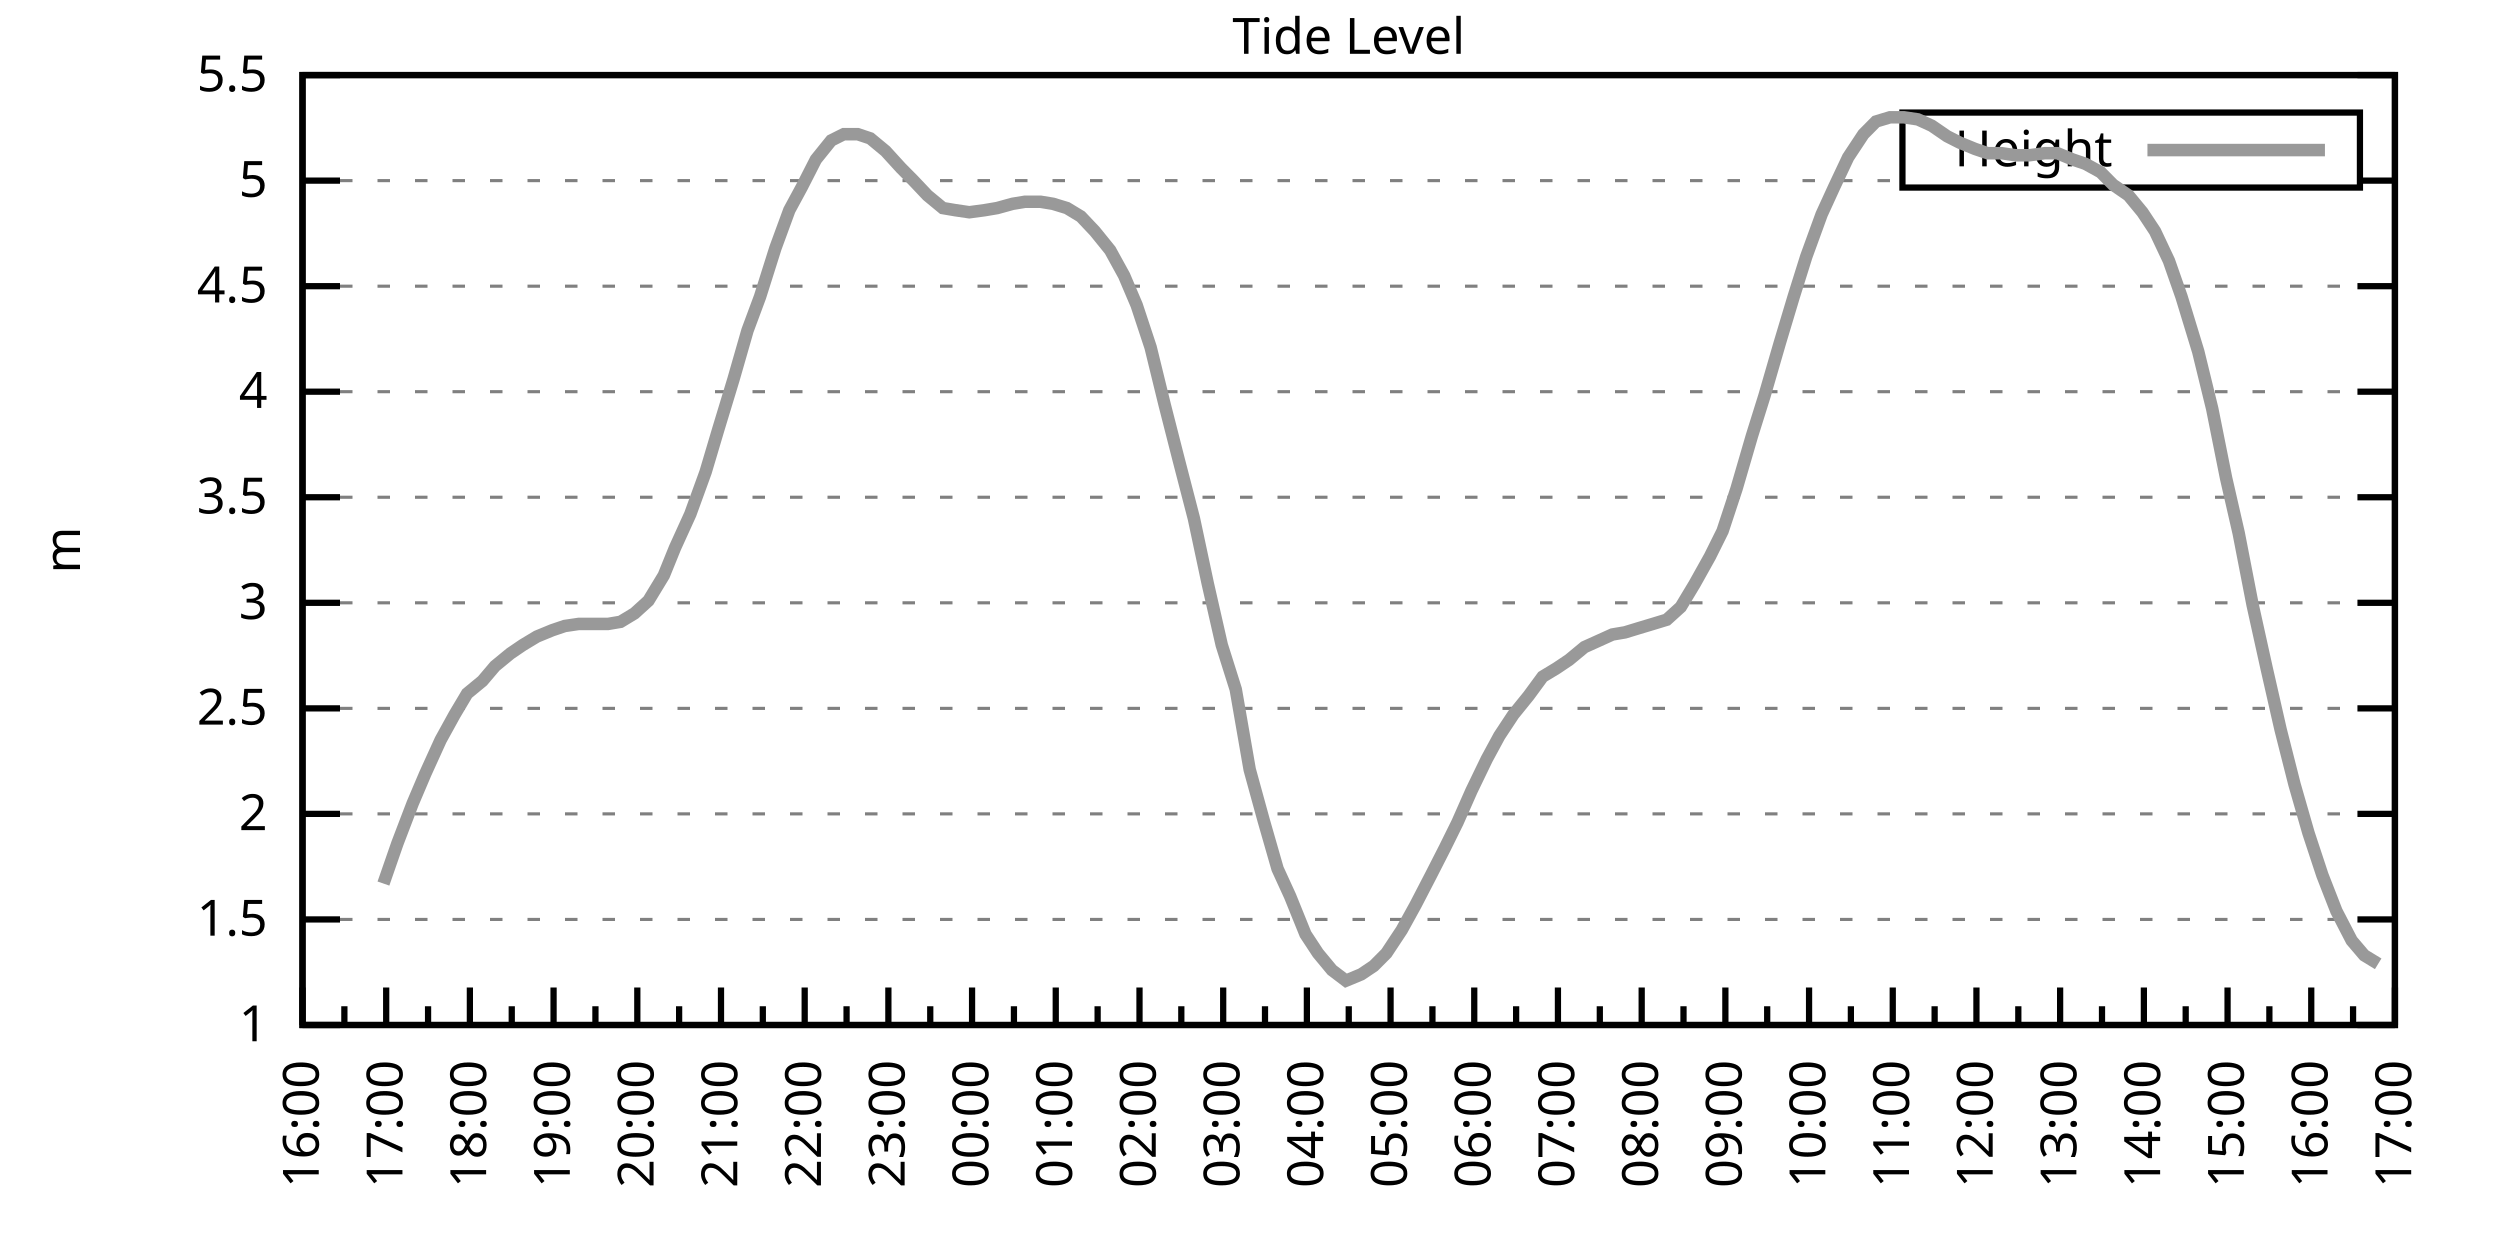
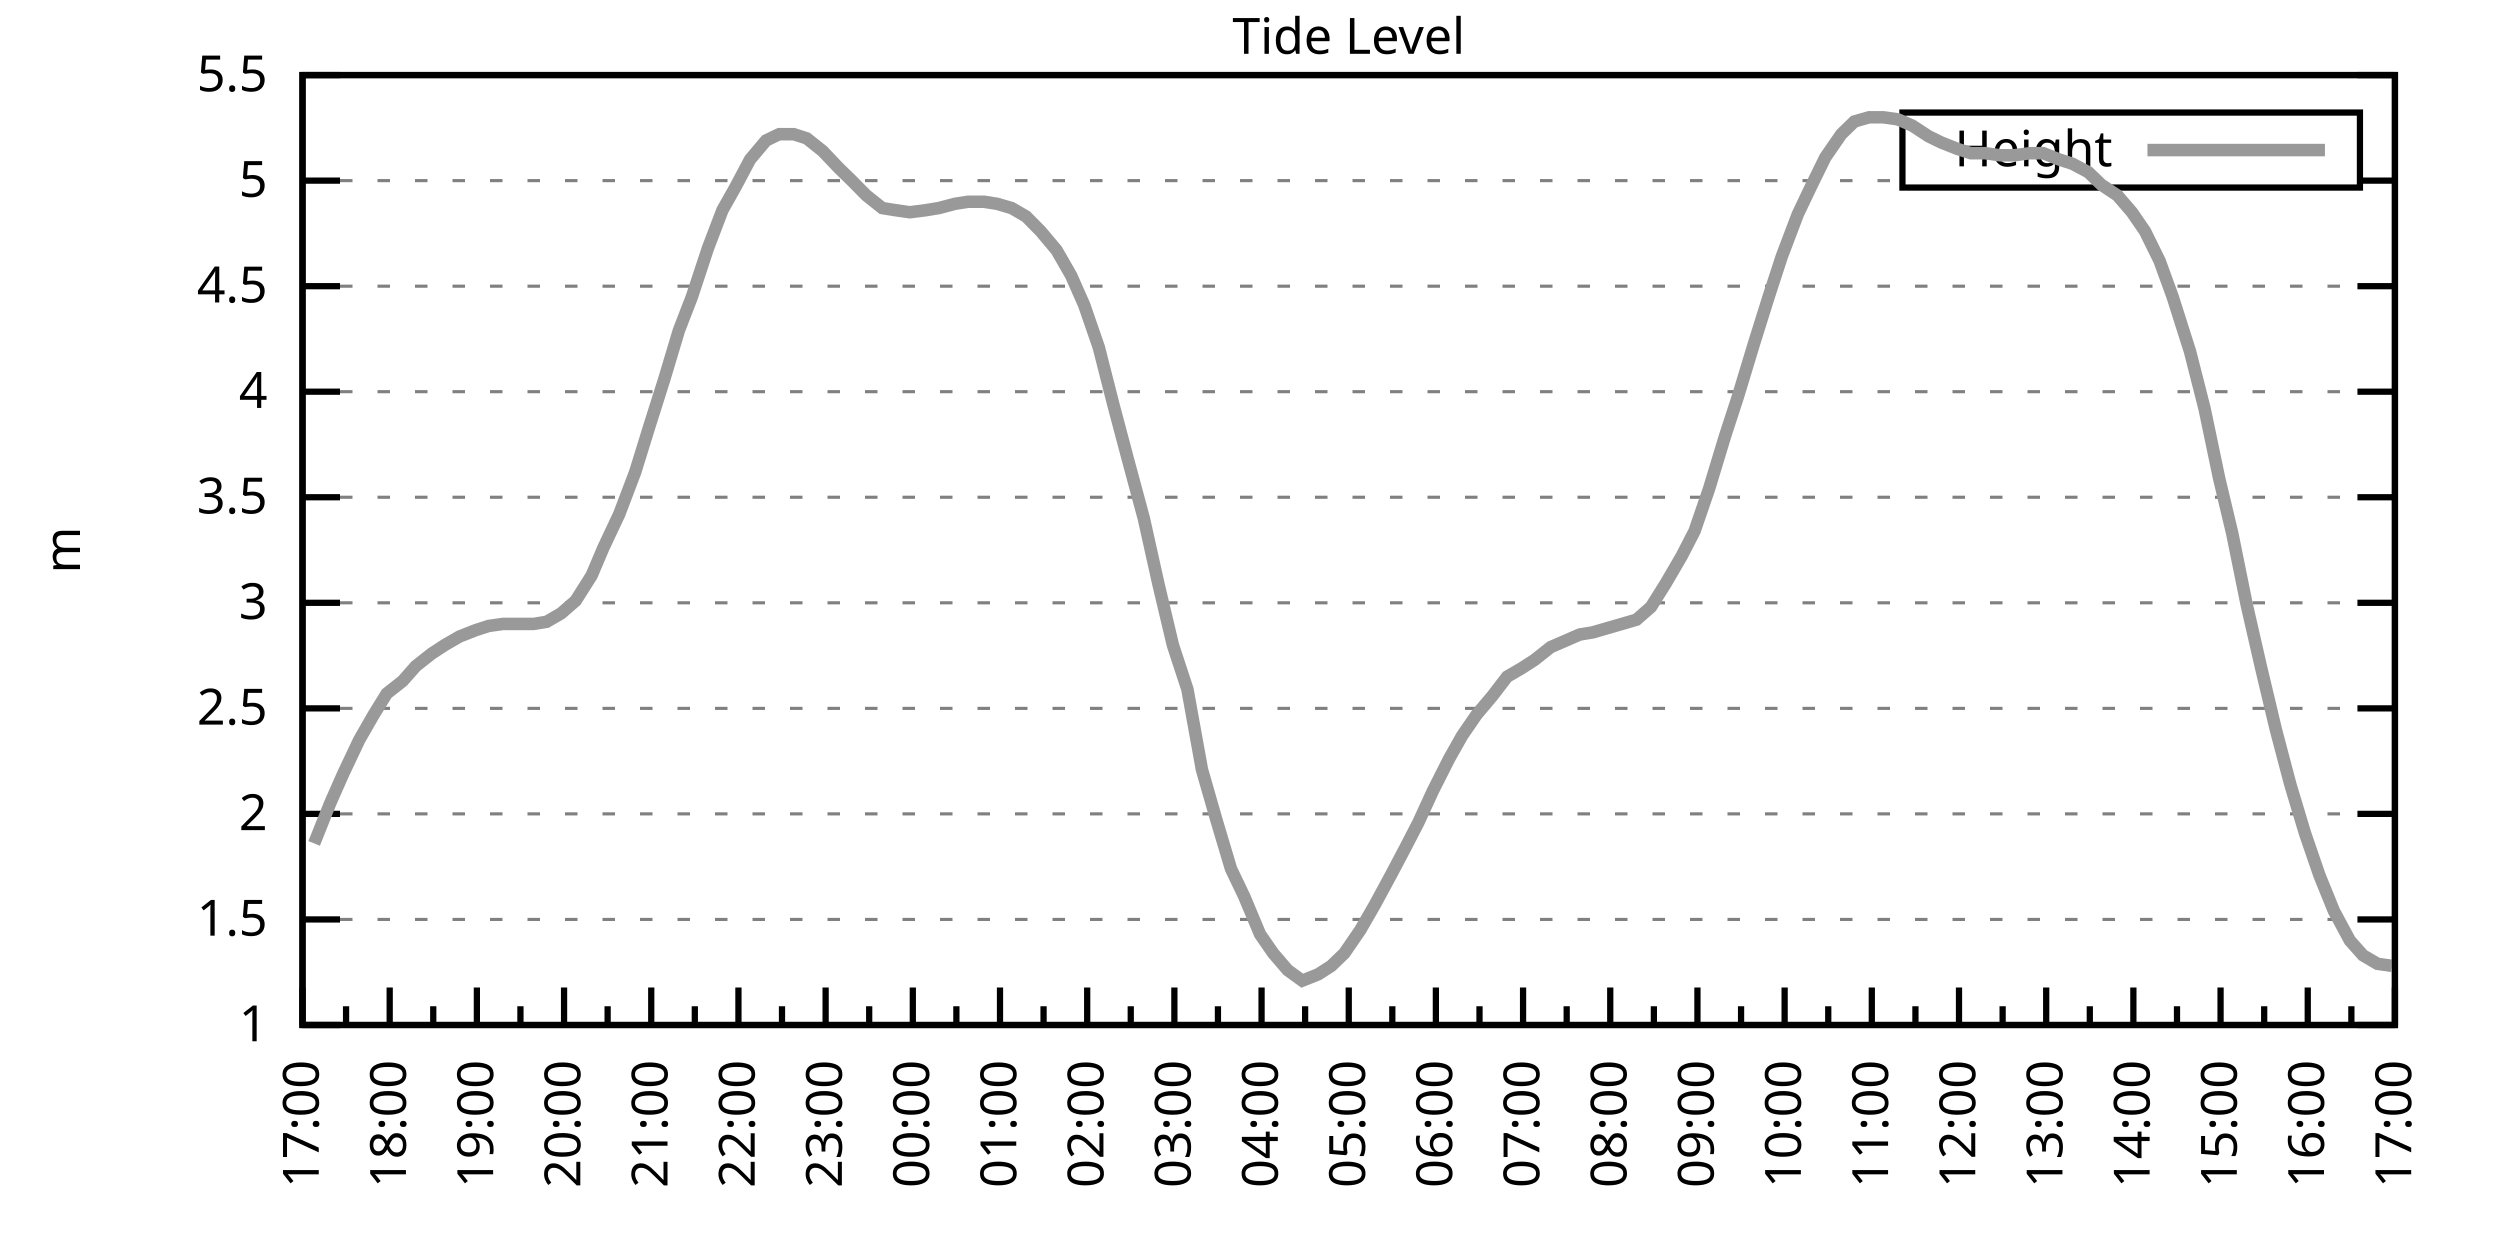
<svg xmlns="http://www.w3.org/2000/svg" xmlns:xlink="http://www.w3.org/1999/xlink" width="400" height="200" viewBox="0 0 400 200">
  <g id="gnuplot_canvas">
    <rect x="0" y="0" width="400" height="200" fill="none" />
    <defs>
      <circle id="gpDot" r="0.5" stroke-width="0.5" stroke="currentColor" />
      <path id="gpPt0" stroke-width="0.333" stroke="currentColor" d="M-1,0 h2 M0,-1 v2" />
      <path id="gpPt1" stroke-width="0.333" stroke="currentColor" d="M-1,-1 L1,1 M1,-1 L-1,1" />
      <path id="gpPt2" stroke-width="0.333" stroke="currentColor" d="M-1,0 L1,0 M0,-1 L0,1 M-1,-1 L1,1 M-1,1 L1,-1" />
      <rect id="gpPt3" stroke-width="0.333" stroke="currentColor" x="-1" y="-1" width="2" height="2" />
      <rect id="gpPt4" stroke-width="0.333" stroke="currentColor" fill="currentColor" x="-1" y="-1" width="2" height="2" />
      <circle id="gpPt5" stroke-width="0.333" stroke="currentColor" cx="0" cy="0" r="1" />
      <use xlink:href="#gpPt5" id="gpPt6" fill="currentColor" stroke="none" />
      <path id="gpPt7" stroke-width="0.333" stroke="currentColor" d="M0,-1.33 L-1.33,0.67 L1.33,0.67 z" />
      <use xlink:href="#gpPt7" id="gpPt8" fill="currentColor" stroke="none" />
      <use xlink:href="#gpPt7" id="gpPt9" stroke="currentColor" transform="rotate(180)" />
      <use xlink:href="#gpPt9" id="gpPt10" fill="currentColor" stroke="none" />
      <use xlink:href="#gpPt3" id="gpPt11" stroke="currentColor" transform="rotate(45)" />
      <use xlink:href="#gpPt11" id="gpPt12" fill="currentColor" stroke="none" />
      <path id="gpPt13" stroke-width="0.333" stroke="currentColor" d="M0,1.330 L1.265,0.411 L0.782,-1.067 L-0.782,-1.076 L-1.265,0.411 z" />
      <use xlink:href="#gpPt13" id="gpPt14" fill="currentColor" stroke="none" />
      <filter id="textbox" filterUnits="objectBoundingBox" x="0" y="0" height="1" width="1">
        <feFlood flood-color="white" flood-opacity="1" result="bgnd" />
        <feComposite in="SourceGraphic" in2="bgnd" operator="atop" />
      </filter>
      <filter id="greybox" filterUnits="objectBoundingBox" x="0" y="0" height="1" width="1">
        <feFlood flood-color="lightgrey" flood-opacity="1" result="grey" />
        <feComposite in="SourceGraphic" in2="grey" operator="atop" />
      </filter>
    </defs>
    <g fill="none" color="white" stroke="currentColor" stroke-width="1.00" stroke-linecap="butt" stroke-linejoin="miter">
</g>
    <g fill="none" color="black" stroke="currentColor" stroke-width="1.00" stroke-linecap="butt" stroke-linejoin="miter">
      <g stroke="none" shape-rendering="crispEdges">
        <polygon fill="rgb(255, 255, 255)" points="48.40,164.00 383.18,164.00 383.18,12.02 48.40,12.02 " />
      </g>
    </g>
    <g fill="none" color="black" stroke="currentColor" stroke-width="1.00" stroke-linecap="butt" stroke-linejoin="miter">
</g>
    <g fill="none" color="black" stroke="black" stroke-width="0.50" stroke-linecap="butt" stroke-linejoin="miter">
</g>
    <g fill="none" color="gray" stroke="currentColor" stroke-width="0.50" stroke-linecap="butt" stroke-linejoin="miter">
      <path stroke="gray" stroke-dasharray="2,4" class="gridline" d="M48.40,164.00 L383.19,164.00  " />
    </g>
    <g fill="none" color="gray" stroke="gray" stroke-width="1.00" stroke-linecap="butt" stroke-linejoin="miter">
</g>
    <g fill="none" color="black" stroke="currentColor" stroke-width="1.00" stroke-linecap="butt" stroke-linejoin="miter">
      <path stroke="black" d="M48.40,164.00 L54.40,164.00 M383.19,164.00 L377.19,164.00  " />
      <g transform="translate(42.80,166.60)" stroke="none" fill="black" font-family="Sans" font-size="8.00" text-anchor="end">
        <text>
          <tspan font-family="Sans"> 1</tspan>
        </text>
      </g>
    </g>
    <g fill="none" color="black" stroke="currentColor" stroke-width="1.00" stroke-linecap="butt" stroke-linejoin="miter">
</g>
    <g fill="none" color="black" stroke="black" stroke-width="0.50" stroke-linecap="butt" stroke-linejoin="miter">
</g>
    <g fill="none" color="gray" stroke="currentColor" stroke-width="0.50" stroke-linecap="butt" stroke-linejoin="miter">
      <path stroke="gray" stroke-dasharray="2,4" class="gridline" d="M48.40,147.11 L383.19,147.11  " />
    </g>
    <g fill="none" color="gray" stroke="gray" stroke-width="1.00" stroke-linecap="butt" stroke-linejoin="miter">
</g>
    <g fill="none" color="black" stroke="currentColor" stroke-width="1.00" stroke-linecap="butt" stroke-linejoin="miter">
      <path stroke="black" d="M48.40,147.11 L54.40,147.11 M383.19,147.11 L377.19,147.11  " />
      <g transform="translate(42.80,149.71)" stroke="none" fill="black" font-family="Sans" font-size="8.00" text-anchor="end">
        <text>
          <tspan font-family="Sans"> 1.5</tspan>
        </text>
      </g>
    </g>
    <g fill="none" color="black" stroke="currentColor" stroke-width="1.00" stroke-linecap="butt" stroke-linejoin="miter">
</g>
    <g fill="none" color="black" stroke="black" stroke-width="0.50" stroke-linecap="butt" stroke-linejoin="miter">
</g>
    <g fill="none" color="gray" stroke="currentColor" stroke-width="0.50" stroke-linecap="butt" stroke-linejoin="miter">
      <path stroke="gray" stroke-dasharray="2,4" class="gridline" d="M48.40,130.22 L383.19,130.22  " />
    </g>
    <g fill="none" color="gray" stroke="gray" stroke-width="1.00" stroke-linecap="butt" stroke-linejoin="miter">
</g>
    <g fill="none" color="black" stroke="currentColor" stroke-width="1.00" stroke-linecap="butt" stroke-linejoin="miter">
      <path stroke="black" d="M48.40,130.22 L54.40,130.22 M383.19,130.22 L377.19,130.22  " />
      <g transform="translate(42.80,132.82)" stroke="none" fill="black" font-family="Sans" font-size="8.00" text-anchor="end">
        <text>
          <tspan font-family="Sans"> 2</tspan>
        </text>
      </g>
    </g>
    <g fill="none" color="black" stroke="currentColor" stroke-width="1.00" stroke-linecap="butt" stroke-linejoin="miter">
</g>
    <g fill="none" color="black" stroke="black" stroke-width="0.50" stroke-linecap="butt" stroke-linejoin="miter">
</g>
    <g fill="none" color="gray" stroke="currentColor" stroke-width="0.50" stroke-linecap="butt" stroke-linejoin="miter">
      <path stroke="gray" stroke-dasharray="2,4" class="gridline" d="M48.40,113.34 L383.19,113.34  " />
    </g>
    <g fill="none" color="gray" stroke="gray" stroke-width="1.00" stroke-linecap="butt" stroke-linejoin="miter">
</g>
    <g fill="none" color="black" stroke="currentColor" stroke-width="1.00" stroke-linecap="butt" stroke-linejoin="miter">
      <path stroke="black" d="M48.40,113.34 L54.40,113.34 M383.19,113.34 L377.19,113.34  " />
      <g transform="translate(42.80,115.94)" stroke="none" fill="black" font-family="Sans" font-size="8.00" text-anchor="end">
        <text>
          <tspan font-family="Sans"> 2.5</tspan>
        </text>
      </g>
    </g>
    <g fill="none" color="black" stroke="currentColor" stroke-width="1.00" stroke-linecap="butt" stroke-linejoin="miter">
</g>
    <g fill="none" color="black" stroke="black" stroke-width="0.50" stroke-linecap="butt" stroke-linejoin="miter">
</g>
    <g fill="none" color="gray" stroke="currentColor" stroke-width="0.50" stroke-linecap="butt" stroke-linejoin="miter">
      <path stroke="gray" stroke-dasharray="2,4" class="gridline" d="M48.40,96.45 L383.19,96.45  " />
    </g>
    <g fill="none" color="gray" stroke="gray" stroke-width="1.00" stroke-linecap="butt" stroke-linejoin="miter">
</g>
    <g fill="none" color="black" stroke="currentColor" stroke-width="1.00" stroke-linecap="butt" stroke-linejoin="miter">
      <path stroke="black" d="M48.40,96.45 L54.40,96.45 M383.19,96.45 L377.19,96.45  " />
      <g transform="translate(42.80,99.05)" stroke="none" fill="black" font-family="Sans" font-size="8.00" text-anchor="end">
        <text>
          <tspan font-family="Sans"> 3</tspan>
        </text>
      </g>
    </g>
    <g fill="none" color="black" stroke="currentColor" stroke-width="1.00" stroke-linecap="butt" stroke-linejoin="miter">
</g>
    <g fill="none" color="black" stroke="black" stroke-width="0.50" stroke-linecap="butt" stroke-linejoin="miter">
</g>
    <g fill="none" color="gray" stroke="currentColor" stroke-width="0.50" stroke-linecap="butt" stroke-linejoin="miter">
      <path stroke="gray" stroke-dasharray="2,4" class="gridline" d="M48.40,79.56 L383.19,79.56  " />
    </g>
    <g fill="none" color="gray" stroke="gray" stroke-width="1.00" stroke-linecap="butt" stroke-linejoin="miter">
</g>
    <g fill="none" color="black" stroke="currentColor" stroke-width="1.00" stroke-linecap="butt" stroke-linejoin="miter">
      <path stroke="black" d="M48.40,79.56 L54.40,79.56 M383.19,79.56 L377.19,79.56  " />
      <g transform="translate(42.80,82.16)" stroke="none" fill="black" font-family="Sans" font-size="8.00" text-anchor="end">
        <text>
          <tspan font-family="Sans"> 3.5</tspan>
        </text>
      </g>
    </g>
    <g fill="none" color="black" stroke="currentColor" stroke-width="1.00" stroke-linecap="butt" stroke-linejoin="miter">
</g>
    <g fill="none" color="black" stroke="black" stroke-width="0.50" stroke-linecap="butt" stroke-linejoin="miter">
</g>
    <g fill="none" color="gray" stroke="currentColor" stroke-width="0.50" stroke-linecap="butt" stroke-linejoin="miter">
      <path stroke="gray" stroke-dasharray="2,4" class="gridline" d="M48.40,62.67 L383.19,62.67  " />
    </g>
    <g fill="none" color="gray" stroke="gray" stroke-width="1.00" stroke-linecap="butt" stroke-linejoin="miter">
</g>
    <g fill="none" color="black" stroke="currentColor" stroke-width="1.00" stroke-linecap="butt" stroke-linejoin="miter">
      <path stroke="black" d="M48.40,62.67 L54.40,62.67 M383.19,62.67 L377.19,62.67  " />
      <g transform="translate(42.80,65.27)" stroke="none" fill="black" font-family="Sans" font-size="8.00" text-anchor="end">
        <text>
          <tspan font-family="Sans"> 4</tspan>
        </text>
      </g>
    </g>
    <g fill="none" color="black" stroke="currentColor" stroke-width="1.00" stroke-linecap="butt" stroke-linejoin="miter">
</g>
    <g fill="none" color="black" stroke="black" stroke-width="0.50" stroke-linecap="butt" stroke-linejoin="miter">
</g>
    <g fill="none" color="gray" stroke="currentColor" stroke-width="0.50" stroke-linecap="butt" stroke-linejoin="miter">
      <path stroke="gray" stroke-dasharray="2,4" class="gridline" d="M48.40,45.79 L383.19,45.79  " />
    </g>
    <g fill="none" color="gray" stroke="gray" stroke-width="1.00" stroke-linecap="butt" stroke-linejoin="miter">
</g>
    <g fill="none" color="black" stroke="currentColor" stroke-width="1.00" stroke-linecap="butt" stroke-linejoin="miter">
      <path stroke="black" d="M48.40,45.79 L54.40,45.79 M383.19,45.79 L377.19,45.79  " />
      <g transform="translate(42.80,48.39)" stroke="none" fill="black" font-family="Sans" font-size="8.00" text-anchor="end">
        <text>
          <tspan font-family="Sans"> 4.5</tspan>
        </text>
      </g>
    </g>
    <g fill="none" color="black" stroke="currentColor" stroke-width="1.00" stroke-linecap="butt" stroke-linejoin="miter">
</g>
    <g fill="none" color="black" stroke="black" stroke-width="0.50" stroke-linecap="butt" stroke-linejoin="miter">
</g>
    <g fill="none" color="gray" stroke="currentColor" stroke-width="0.50" stroke-linecap="butt" stroke-linejoin="miter">
      <path stroke="gray" stroke-dasharray="2,4" class="gridline" d="M48.40,28.90 L304.39,28.90 M377.59,28.90 L383.19,28.90  " />
    </g>
    <g fill="none" color="gray" stroke="gray" stroke-width="1.00" stroke-linecap="butt" stroke-linejoin="miter">
</g>
    <g fill="none" color="black" stroke="currentColor" stroke-width="1.00" stroke-linecap="butt" stroke-linejoin="miter">
      <path stroke="black" d="M48.40,28.90 L54.40,28.90 M383.19,28.90 L377.19,28.90  " />
      <g transform="translate(42.80,31.50)" stroke="none" fill="black" font-family="Sans" font-size="8.00" text-anchor="end">
        <text>
          <tspan font-family="Sans"> 5</tspan>
        </text>
      </g>
    </g>
    <g fill="none" color="black" stroke="currentColor" stroke-width="1.00" stroke-linecap="butt" stroke-linejoin="miter">
</g>
    <g fill="none" color="black" stroke="black" stroke-width="0.50" stroke-linecap="butt" stroke-linejoin="miter">
</g>
    <g fill="none" color="gray" stroke="currentColor" stroke-width="0.50" stroke-linecap="butt" stroke-linejoin="miter">
      <path stroke="gray" stroke-dasharray="2,4" class="gridline" d="M48.40,12.01 L383.19,12.01  " />
    </g>
    <g fill="none" color="gray" stroke="gray" stroke-width="1.00" stroke-linecap="butt" stroke-linejoin="miter">
</g>
    <g fill="none" color="black" stroke="currentColor" stroke-width="1.00" stroke-linecap="butt" stroke-linejoin="miter">
      <path stroke="black" d="M48.40,12.01 L54.40,12.01 M383.19,12.01 L377.19,12.01  " />
      <g transform="translate(42.80,14.61)" stroke="none" fill="black" font-family="Sans" font-size="8.00" text-anchor="end">
        <text>
          <tspan font-family="Sans"> 5.5</tspan>
        </text>
      </g>
    </g>
    <g fill="none" color="black" stroke="currentColor" stroke-width="1.00" stroke-linecap="butt" stroke-linejoin="miter">
      <path stroke="black" d="M48.40,164.00 L48.40,158.00  " />
      <g transform="translate(51.00,169.60) rotate(270)" stroke="none" fill="black" font-family="Sans" font-size="8.00" text-anchor="end">
        <text>
+           <tspan font-family="Sans">17:00</tspan>
+         </text>
+       </g>
+     </g>
+     <g fill="none" color="black" stroke="currentColor" stroke-width="1.00" stroke-linecap="butt" stroke-linejoin="miter">
+       <path stroke="black" d="M55.37,164.00 L55.37,161.00 M62.35,164.00 L62.35,158.00  " />
+       <g transform="translate(64.95,169.60) rotate(270)" stroke="none" fill="black" font-family="Sans" font-size="8.00" text-anchor="end">
+         <text>
+           <tspan font-family="Sans">18:00</tspan>
+         </text>
+       </g>
+     </g>
+     <g fill="none" color="black" stroke="currentColor" stroke-width="1.00" stroke-linecap="butt" stroke-linejoin="miter">
+       <path stroke="black" d="M69.32,164.00 L69.32,161.00 M76.30,164.00 L76.30,158.00  " />
+       <g transform="translate(78.90,169.60) rotate(270)" stroke="none" fill="black" font-family="Sans" font-size="8.00" text-anchor="end">
+         <text>
+           <tspan font-family="Sans">19:00</tspan>
+         </text>
+       </g>
+     </g>
+     <g fill="none" color="black" stroke="currentColor" stroke-width="1.00" stroke-linecap="butt" stroke-linejoin="miter">
+       <path stroke="black" d="M83.27,164.00 L83.27,161.00 M90.25,164.00 L90.25,158.00  " />
+       <g transform="translate(92.85,169.60) rotate(270)" stroke="none" fill="black" font-family="Sans" font-size="8.00" text-anchor="end">
+         <text>
+           <tspan font-family="Sans">20:00</tspan>
+         </text>
+       </g>
+     </g>
+     <g fill="none" color="black" stroke="currentColor" stroke-width="1.00" stroke-linecap="butt" stroke-linejoin="miter">
+       <path stroke="black" d="M97.22,164.00 L97.22,161.00 M104.20,164.00 L104.20,158.00  " />
+       <g transform="translate(106.80,169.60) rotate(270)" stroke="none" fill="black" font-family="Sans" font-size="8.00" text-anchor="end">
+         <text>
+           <tspan font-family="Sans">21:00</tspan>
+         </text>
+       </g>
+     </g>
+     <g fill="none" color="black" stroke="currentColor" stroke-width="1.00" stroke-linecap="butt" stroke-linejoin="miter">
+       <path stroke="black" d="M111.17,164.00 L111.17,161.00 M118.15,164.00 L118.15,158.00  " />
+       <g transform="translate(120.75,169.60) rotate(270)" stroke="none" fill="black" font-family="Sans" font-size="8.00" text-anchor="end">
+         <text>
+           <tspan font-family="Sans">22:00</tspan>
+         </text>
+       </g>
+     </g>
+     <g fill="none" color="black" stroke="currentColor" stroke-width="1.00" stroke-linecap="butt" stroke-linejoin="miter">
+       <path stroke="black" d="M125.12,164.00 L125.12,161.00 M132.10,164.00 L132.10,158.00  " />
+       <g transform="translate(134.70,169.60) rotate(270)" stroke="none" fill="black" font-family="Sans" font-size="8.00" text-anchor="end">
+         <text>
+           <tspan font-family="Sans">23:00</tspan>
+         </text>
+       </g>
+     </g>
+     <g fill="none" color="black" stroke="currentColor" stroke-width="1.00" stroke-linecap="butt" stroke-linejoin="miter">
+       <path stroke="black" d="M139.07,164.00 L139.07,161.00 M146.05,164.00 L146.05,158.00  " />
+       <g transform="translate(148.65,169.60) rotate(270)" stroke="none" fill="black" font-family="Sans" font-size="8.00" text-anchor="end">
+         <text>
+           <tspan font-family="Sans">00:00</tspan>
+         </text>
+       </g>
+     </g>
+     <g fill="none" color="black" stroke="currentColor" stroke-width="1.00" stroke-linecap="butt" stroke-linejoin="miter">
+       <path stroke="black" d="M153.02,164.00 L153.02,161.00 M160.00,164.00 L160.00,158.00  " />
+       <g transform="translate(162.60,169.60) rotate(270)" stroke="none" fill="black" font-family="Sans" font-size="8.00" text-anchor="end">
+         <text>
+           <tspan font-family="Sans">01:00</tspan>
+         </text>
+       </g>
+     </g>
+     <g fill="none" color="black" stroke="currentColor" stroke-width="1.00" stroke-linecap="butt" stroke-linejoin="miter">
+       <path stroke="black" d="M166.97,164.00 L166.97,161.00 M173.95,164.00 L173.95,158.00  " />
+       <g transform="translate(176.55,169.60) rotate(270)" stroke="none" fill="black" font-family="Sans" font-size="8.00" text-anchor="end">
+         <text>
+           <tspan font-family="Sans">02:00</tspan>
+         </text>
+       </g>
+     </g>
+     <g fill="none" color="black" stroke="currentColor" stroke-width="1.00" stroke-linecap="butt" stroke-linejoin="miter">
+       <path stroke="black" d="M180.92,164.00 L180.92,161.00 M187.90,164.00 L187.90,158.00  " />
+       <g transform="translate(190.50,169.60) rotate(270)" stroke="none" fill="black" font-family="Sans" font-size="8.00" text-anchor="end">
+         <text>
+           <tspan font-family="Sans">03:00</tspan>
+         </text>
+       </g>
+     </g>
+     <g fill="none" color="black" stroke="currentColor" stroke-width="1.00" stroke-linecap="butt" stroke-linejoin="miter">
+       <path stroke="black" d="M194.87,164.00 L194.87,161.00 M201.85,164.00 L201.85,158.00  " />
+       <g transform="translate(204.45,169.60) rotate(270)" stroke="none" fill="black" font-family="Sans" font-size="8.00" text-anchor="end">
+         <text>
+           <tspan font-family="Sans">04:00</tspan>
+         </text>
+       </g>
+     </g>
+     <g fill="none" color="black" stroke="currentColor" stroke-width="1.00" stroke-linecap="butt" stroke-linejoin="miter">
+       <path stroke="black" d="M208.82,164.00 L208.82,161.00 M215.80,164.00 L215.80,158.00  " />
+       <g transform="translate(218.40,169.60) rotate(270)" stroke="none" fill="black" font-family="Sans" font-size="8.00" text-anchor="end">
+         <text>
+           <tspan font-family="Sans">05:00</tspan>
+         </text>
+       </g>
+     </g>
+     <g fill="none" color="black" stroke="currentColor" stroke-width="1.00" stroke-linecap="butt" stroke-linejoin="miter">
+       <path stroke="black" d="M222.77,164.00 L222.77,161.00 M229.74,164.00 L229.74,158.00  " />
+       <g transform="translate(232.34,169.60) rotate(270)" stroke="none" fill="black" font-family="Sans" font-size="8.00" text-anchor="end">
+         <text>
+           <tspan font-family="Sans">06:00</tspan>
+         </text>
+       </g>
+     </g>
+     <g fill="none" color="black" stroke="currentColor" stroke-width="1.00" stroke-linecap="butt" stroke-linejoin="miter">
+       <path stroke="black" d="M236.72,164.00 L236.72,161.00 M243.69,164.00 L243.69,158.00  " />
+       <g transform="translate(246.29,169.60) rotate(270)" stroke="none" fill="black" font-family="Sans" font-size="8.00" text-anchor="end">
+         <text>
+           <tspan font-family="Sans">07:00</tspan>
+         </text>
+       </g>
+     </g>
+     <g fill="none" color="black" stroke="currentColor" stroke-width="1.00" stroke-linecap="butt" stroke-linejoin="miter">
+       <path stroke="black" d="M250.67,164.00 L250.67,161.00 M257.64,164.00 L257.64,158.00  " />
+       <g transform="translate(260.24,169.60) rotate(270)" stroke="none" fill="black" font-family="Sans" font-size="8.00" text-anchor="end">
+         <text>
+           <tspan font-family="Sans">08:00</tspan>
+         </text>
+       </g>
+     </g>
+     <g fill="none" color="black" stroke="currentColor" stroke-width="1.00" stroke-linecap="butt" stroke-linejoin="miter">
+       <path stroke="black" d="M264.62,164.00 L264.62,161.00 M271.59,164.00 L271.59,158.00  " />
+       <g transform="translate(274.19,169.60) rotate(270)" stroke="none" fill="black" font-family="Sans" font-size="8.00" text-anchor="end">
+         <text>
+           <tspan font-family="Sans">09:00</tspan>
+         </text>
+       </g>
+     </g>
+     <g fill="none" color="black" stroke="currentColor" stroke-width="1.00" stroke-linecap="butt" stroke-linejoin="miter">
+       <path stroke="black" d="M278.57,164.00 L278.57,161.00 M285.54,164.00 L285.54,158.00  " />
+       <g transform="translate(288.14,169.60) rotate(270)" stroke="none" fill="black" font-family="Sans" font-size="8.00" text-anchor="end">
+         <text>
+           <tspan font-family="Sans">10:00</tspan>
+         </text>
+       </g>
+     </g>
+     <g fill="none" color="black" stroke="currentColor" stroke-width="1.00" stroke-linecap="butt" stroke-linejoin="miter">
+       <path stroke="black" d="M292.52,164.00 L292.52,161.00 M299.49,164.00 L299.49,158.00  " />
+       <g transform="translate(302.09,169.60) rotate(270)" stroke="none" fill="black" font-family="Sans" font-size="8.00" text-anchor="end">
+         <text>
+           <tspan font-family="Sans">11:00</tspan>
+         </text>
+       </g>
+     </g>
+     <g fill="none" color="black" stroke="currentColor" stroke-width="1.00" stroke-linecap="butt" stroke-linejoin="miter">
+       <path stroke="black" d="M306.47,164.00 L306.47,161.00 M313.44,164.00 L313.44,158.00  " />
+       <g transform="translate(316.04,169.60) rotate(270)" stroke="none" fill="black" font-family="Sans" font-size="8.00" text-anchor="end">
+         <text>
+           <tspan font-family="Sans">12:00</tspan>
+         </text>
+       </g>
+     </g>
+     <g fill="none" color="black" stroke="currentColor" stroke-width="1.00" stroke-linecap="butt" stroke-linejoin="miter">
+       <path stroke="black" d="M320.42,164.00 L320.42,161.00 M327.39,164.00 L327.39,158.00  " />
+       <g transform="translate(329.99,169.60) rotate(270)" stroke="none" fill="black" font-family="Sans" font-size="8.00" text-anchor="end">
+         <text>
+           <tspan font-family="Sans">13:00</tspan>
+         </text>
+       </g>
+     </g>
+     <g fill="none" color="black" stroke="currentColor" stroke-width="1.00" stroke-linecap="butt" stroke-linejoin="miter">
+       <path stroke="black" d="M334.37,164.00 L334.37,161.00 M341.34,164.00 L341.34,158.00  " />
+       <g transform="translate(343.94,169.60) rotate(270)" stroke="none" fill="black" font-family="Sans" font-size="8.00" text-anchor="end">
+         <text>
+           <tspan font-family="Sans">14:00</tspan>
+         </text>
+       </g>
+     </g>
+     <g fill="none" color="black" stroke="currentColor" stroke-width="1.00" stroke-linecap="butt" stroke-linejoin="miter">
+       <path stroke="black" d="M348.32,164.00 L348.32,161.00 M355.29,164.00 L355.29,158.00  " />
+       <g transform="translate(357.89,169.60) rotate(270)" stroke="none" fill="black" font-family="Sans" font-size="8.00" text-anchor="end">
+         <text>
+           <tspan font-family="Sans">15:00</tspan>
+         </text>
+       </g>
+     </g>
+     <g fill="none" color="black" stroke="currentColor" stroke-width="1.00" stroke-linecap="butt" stroke-linejoin="miter">
+       <path stroke="black" d="M362.27,164.00 L362.27,161.00 M369.24,164.00 L369.24,158.00  " />
+       <g transform="translate(371.84,169.60) rotate(270)" stroke="none" fill="black" font-family="Sans" font-size="8.00" text-anchor="end">
+         <text>
          <tspan font-family="Sans">16:00</tspan>
        </text>
      </g>
    </g>
    <g fill="none" color="black" stroke="currentColor" stroke-width="1.00" stroke-linecap="butt" stroke-linejoin="miter">
-       <path stroke="black" d="M55.10,164.00 L55.10,161.00 M61.79,164.00 L61.79,158.00  " />
-       <g transform="translate(64.39,169.60) rotate(270)" stroke="none" fill="black" font-family="Sans" font-size="8.00" text-anchor="end">
-         <text>
-           <tspan font-family="Sans">17:00</tspan>
-         </text>
-       </g>
-     </g>
-     <g fill="none" color="black" stroke="currentColor" stroke-width="1.00" stroke-linecap="butt" stroke-linejoin="miter">
-       <path stroke="black" d="M68.49,164.00 L68.49,161.00 M75.18,164.00 L75.18,158.00  " />
-       <g transform="translate(77.78,169.60) rotate(270)" stroke="none" fill="black" font-family="Sans" font-size="8.00" text-anchor="end">
-         <text>
-           <tspan font-family="Sans">18:00</tspan>
-         </text>
-       </g>
-     </g>
-     <g fill="none" color="black" stroke="currentColor" stroke-width="1.00" stroke-linecap="butt" stroke-linejoin="miter">
-       <path stroke="black" d="M81.88,164.00 L81.88,161.00 M88.57,164.00 L88.57,158.00  " />
-       <g transform="translate(91.17,169.60) rotate(270)" stroke="none" fill="black" font-family="Sans" font-size="8.00" text-anchor="end">
-         <text>
-           <tspan font-family="Sans">19:00</tspan>
-         </text>
-       </g>
-     </g>
-     <g fill="none" color="black" stroke="currentColor" stroke-width="1.00" stroke-linecap="butt" stroke-linejoin="miter">
-       <path stroke="black" d="M95.27,164.00 L95.27,161.00 M101.97,164.00 L101.97,158.00  " />
-       <g transform="translate(104.57,169.60) rotate(270)" stroke="none" fill="black" font-family="Sans" font-size="8.00" text-anchor="end">
-         <text>
-           <tspan font-family="Sans">20:00</tspan>
-         </text>
-       </g>
-     </g>
-     <g fill="none" color="black" stroke="currentColor" stroke-width="1.00" stroke-linecap="butt" stroke-linejoin="miter">
-       <path stroke="black" d="M108.66,164.00 L108.66,161.00 M115.36,164.00 L115.36,158.00  " />
-       <g transform="translate(117.96,169.60) rotate(270)" stroke="none" fill="black" font-family="Sans" font-size="8.00" text-anchor="end">
-         <text>
-           <tspan font-family="Sans">21:00</tspan>
-         </text>
-       </g>
-     </g>
-     <g fill="none" color="black" stroke="currentColor" stroke-width="1.00" stroke-linecap="butt" stroke-linejoin="miter">
-       <path stroke="black" d="M122.05,164.00 L122.05,161.00 M128.75,164.00 L128.75,158.00  " />
-       <g transform="translate(131.35,169.60) rotate(270)" stroke="none" fill="black" font-family="Sans" font-size="8.00" text-anchor="end">
-         <text>
-           <tspan font-family="Sans">22:00</tspan>
-         </text>
-       </g>
-     </g>
-     <g fill="none" color="black" stroke="currentColor" stroke-width="1.00" stroke-linecap="butt" stroke-linejoin="miter">
-       <path stroke="black" d="M135.45,164.00 L135.45,161.00 M142.14,164.00 L142.14,158.00  " />
-       <g transform="translate(144.74,169.60) rotate(270)" stroke="none" fill="black" font-family="Sans" font-size="8.00" text-anchor="end">
-         <text>
-           <tspan font-family="Sans">23:00</tspan>
-         </text>
-       </g>
-     </g>
-     <g fill="none" color="black" stroke="currentColor" stroke-width="1.00" stroke-linecap="butt" stroke-linejoin="miter">
-       <path stroke="black" d="M148.84,164.00 L148.84,161.00 M155.53,164.00 L155.53,158.00  " />
-       <g transform="translate(158.13,169.60) rotate(270)" stroke="none" fill="black" font-family="Sans" font-size="8.00" text-anchor="end">
-         <text>
-           <tspan font-family="Sans">00:00</tspan>
-         </text>
-       </g>
-     </g>
-     <g fill="none" color="black" stroke="currentColor" stroke-width="1.00" stroke-linecap="butt" stroke-linejoin="miter">
-       <path stroke="black" d="M162.23,164.00 L162.23,161.00 M168.92,164.00 L168.92,158.00  " />
-       <g transform="translate(171.52,169.60) rotate(270)" stroke="none" fill="black" font-family="Sans" font-size="8.00" text-anchor="end">
-         <text>
-           <tspan font-family="Sans">01:00</tspan>
-         </text>
-       </g>
-     </g>
-     <g fill="none" color="black" stroke="currentColor" stroke-width="1.00" stroke-linecap="butt" stroke-linejoin="miter">
-       <path stroke="black" d="M175.62,164.00 L175.62,161.00 M182.32,164.00 L182.32,158.00  " />
-       <g transform="translate(184.92,169.60) rotate(270)" stroke="none" fill="black" font-family="Sans" font-size="8.00" text-anchor="end">
-         <text>
-           <tspan font-family="Sans">02:00</tspan>
-         </text>
-       </g>
-     </g>
-     <g fill="none" color="black" stroke="currentColor" stroke-width="1.00" stroke-linecap="butt" stroke-linejoin="miter">
-       <path stroke="black" d="M189.01,164.00 L189.01,161.00 M195.71,164.00 L195.71,158.00  " />
-       <g transform="translate(198.31,169.60) rotate(270)" stroke="none" fill="black" font-family="Sans" font-size="8.00" text-anchor="end">
-         <text>
-           <tspan font-family="Sans">03:00</tspan>
-         </text>
-       </g>
-     </g>
-     <g fill="none" color="black" stroke="currentColor" stroke-width="1.00" stroke-linecap="butt" stroke-linejoin="miter">
-       <path stroke="black" d="M202.40,164.00 L202.40,161.00 M209.10,164.00 L209.10,158.00  " />
-       <g transform="translate(211.70,169.60) rotate(270)" stroke="none" fill="black" font-family="Sans" font-size="8.00" text-anchor="end">
-         <text>
-           <tspan font-family="Sans">04:00</tspan>
-         </text>
-       </g>
-     </g>
-     <g fill="none" color="black" stroke="currentColor" stroke-width="1.00" stroke-linecap="butt" stroke-linejoin="miter">
-       <path stroke="black" d="M215.80,164.00 L215.80,161.00 M222.49,164.00 L222.49,158.00  " />
-       <g transform="translate(225.09,169.60) rotate(270)" stroke="none" fill="black" font-family="Sans" font-size="8.00" text-anchor="end">
-         <text>
-           <tspan font-family="Sans">05:00</tspan>
-         </text>
-       </g>
-     </g>
-     <g fill="none" color="black" stroke="currentColor" stroke-width="1.00" stroke-linecap="butt" stroke-linejoin="miter">
-       <path stroke="black" d="M229.19,164.00 L229.19,161.00 M235.88,164.00 L235.88,158.00  " />
-       <g transform="translate(238.48,169.60) rotate(270)" stroke="none" fill="black" font-family="Sans" font-size="8.00" text-anchor="end">
-         <text>
-           <tspan font-family="Sans">06:00</tspan>
-         </text>
-       </g>
-     </g>
-     <g fill="none" color="black" stroke="currentColor" stroke-width="1.00" stroke-linecap="butt" stroke-linejoin="miter">
-       <path stroke="black" d="M242.58,164.00 L242.58,161.00 M249.27,164.00 L249.27,158.00  " />
-       <g transform="translate(251.87,169.60) rotate(270)" stroke="none" fill="black" font-family="Sans" font-size="8.00" text-anchor="end">
-         <text>
-           <tspan font-family="Sans">07:00</tspan>
-         </text>
-       </g>
-     </g>
-     <g fill="none" color="black" stroke="currentColor" stroke-width="1.00" stroke-linecap="butt" stroke-linejoin="miter">
-       <path stroke="black" d="M255.97,164.00 L255.97,161.00 M262.67,164.00 L262.67,158.00  " />
-       <g transform="translate(265.27,169.60) rotate(270)" stroke="none" fill="black" font-family="Sans" font-size="8.00" text-anchor="end">
-         <text>
-           <tspan font-family="Sans">08:00</tspan>
-         </text>
-       </g>
-     </g>
-     <g fill="none" color="black" stroke="currentColor" stroke-width="1.00" stroke-linecap="butt" stroke-linejoin="miter">
-       <path stroke="black" d="M269.36,164.00 L269.36,161.00 M276.06,164.00 L276.06,158.00  " />
-       <g transform="translate(278.66,169.60) rotate(270)" stroke="none" fill="black" font-family="Sans" font-size="8.00" text-anchor="end">
-         <text>
-           <tspan font-family="Sans">09:00</tspan>
-         </text>
-       </g>
-     </g>
-     <g fill="none" color="black" stroke="currentColor" stroke-width="1.00" stroke-linecap="butt" stroke-linejoin="miter">
-       <path stroke="black" d="M282.75,164.00 L282.75,161.00 M289.45,164.00 L289.45,158.00  " />
-       <g transform="translate(292.05,169.60) rotate(270)" stroke="none" fill="black" font-family="Sans" font-size="8.00" text-anchor="end">
-         <text>
-           <tspan font-family="Sans">10:00</tspan>
-         </text>
-       </g>
-     </g>
-     <g fill="none" color="black" stroke="currentColor" stroke-width="1.00" stroke-linecap="butt" stroke-linejoin="miter">
-       <path stroke="black" d="M296.14,164.00 L296.14,161.00 M302.84,164.00 L302.84,158.00  " />
-       <g transform="translate(305.44,169.60) rotate(270)" stroke="none" fill="black" font-family="Sans" font-size="8.00" text-anchor="end">
-         <text>
-           <tspan font-family="Sans">11:00</tspan>
-         </text>
-       </g>
-     </g>
-     <g fill="none" color="black" stroke="currentColor" stroke-width="1.00" stroke-linecap="butt" stroke-linejoin="miter">
-       <path stroke="black" d="M309.54,164.00 L309.54,161.00 M316.23,164.00 L316.23,158.00  " />
-       <g transform="translate(318.83,169.60) rotate(270)" stroke="none" fill="black" font-family="Sans" font-size="8.00" text-anchor="end">
-         <text>
-           <tspan font-family="Sans">12:00</tspan>
-         </text>
-       </g>
-     </g>
-     <g fill="none" color="black" stroke="currentColor" stroke-width="1.00" stroke-linecap="butt" stroke-linejoin="miter">
-       <path stroke="black" d="M322.93,164.00 L322.93,161.00 M329.62,164.00 L329.62,158.00  " />
-       <g transform="translate(332.22,169.60) rotate(270)" stroke="none" fill="black" font-family="Sans" font-size="8.00" text-anchor="end">
-         <text>
-           <tspan font-family="Sans">13:00</tspan>
-         </text>
-       </g>
-     </g>
-     <g fill="none" color="black" stroke="currentColor" stroke-width="1.00" stroke-linecap="butt" stroke-linejoin="miter">
-       <path stroke="black" d="M336.32,164.00 L336.32,161.00 M343.02,164.00 L343.02,158.00  " />
-       <g transform="translate(345.62,169.60) rotate(270)" stroke="none" fill="black" font-family="Sans" font-size="8.00" text-anchor="end">
-         <text>
-           <tspan font-family="Sans">14:00</tspan>
-         </text>
-       </g>
-     </g>
-     <g fill="none" color="black" stroke="currentColor" stroke-width="1.00" stroke-linecap="butt" stroke-linejoin="miter">
-       <path stroke="black" d="M349.71,164.00 L349.71,161.00 M356.41,164.00 L356.41,158.00  " />
-       <g transform="translate(359.01,169.60) rotate(270)" stroke="none" fill="black" font-family="Sans" font-size="8.00" text-anchor="end">
-         <text>
-           <tspan font-family="Sans">15:00</tspan>
-         </text>
-       </g>
-     </g>
-     <g fill="none" color="black" stroke="currentColor" stroke-width="1.00" stroke-linecap="butt" stroke-linejoin="miter">
-       <path stroke="black" d="M363.10,164.00 L363.10,161.00 M369.80,164.00 L369.80,158.00  " />
-       <g transform="translate(372.40,169.60) rotate(270)" stroke="none" fill="black" font-family="Sans" font-size="8.00" text-anchor="end">
-         <text>
-           <tspan font-family="Sans">16:00</tspan>
-         </text>
-       </g>
-     </g>
-     <g fill="none" color="black" stroke="currentColor" stroke-width="1.00" stroke-linecap="butt" stroke-linejoin="miter">
-       <path stroke="black" d="M376.49,164.00 L376.49,161.00 M383.19,164.00 L383.19,158.00  " />
+       <path stroke="black" d="M376.22,164.00 L376.22,161.00 M383.19,164.00 L383.19,158.00  " />
      <g transform="translate(385.79,169.60) rotate(270)" stroke="none" fill="black" font-family="Sans" font-size="8.00" text-anchor="end">
        <text>
          <tspan font-family="Sans">17:00</tspan>
        </text>
      </g>
    </g>
    <g fill="none" color="black" stroke="currentColor" stroke-width="1.00" stroke-linecap="butt" stroke-linejoin="miter">
</g>
    <g fill="none" color="black" stroke="currentColor" stroke-width="1.00" stroke-linecap="butt" stroke-linejoin="miter">
      <path stroke="black" d="M48.40,12.01 L48.40,164.00 L383.19,164.00 L383.19,12.01 L48.40,12.01 Z  " />
    </g>
    <g fill="none" color="black" stroke="currentColor" stroke-width="1.00" stroke-linecap="butt" stroke-linejoin="miter">
      <g transform="translate(12.80,88.01) rotate(270)" stroke="none" fill="black" font-family="Sans" font-size="8.00" text-anchor="middle">
        <text>
          <tspan font-family="Sans">m</tspan>
        </text>
      </g>
    </g>
    <g fill="none" color="black" stroke="currentColor" stroke-width="1.00" stroke-linecap="butt" stroke-linejoin="miter">
</g>
    <g fill="none" color="black" stroke="currentColor" stroke-width="1.00" stroke-linecap="butt" stroke-linejoin="miter">
      <path stroke="black" d="M304.39,30.01 L304.39,18.01 L377.59,18.01 L377.59,30.01 L304.39,30.01 Z  " />
    </g>
    <g id="Tide_level_plot_1">
      <g fill="none" color="white" stroke="black" stroke-width="2.00" stroke-linecap="butt" stroke-linejoin="miter">
</g>
      <g fill="none" color="black" stroke="currentColor" stroke-width="2.00" stroke-linecap="butt" stroke-linejoin="miter">
        <g transform="translate(337.99,26.61)" stroke="none" fill="black" font-family="Sans" font-size="8.00" text-anchor="end">
          <text>
            <tspan font-family="Sans">Height</tspan>
          </text>
        </g>
      </g>
      <g fill="none" color="black" stroke="currentColor" stroke-width="2.00" stroke-linecap="butt" stroke-linejoin="miter">
-         <path stroke="rgb(153, 153, 153)" d="M343.59,24.01 L371.99,24.01 M61.35,141.37 L63.58,134.95 L66.03,128.54 L68.04,123.81 L70.50,118.40 L72.73,114.35   L74.74,110.97 L77.19,108.95 L79.20,106.58 L81.66,104.56 L83.66,103.20 L85.90,101.85 L88.35,100.84 L90.36,100.16   L92.59,99.83 L94.82,99.83 L97.28,99.83 L99.29,99.49 L101.52,98.14 L103.75,96.11 L106.21,92.06 L107.99,87.67   L110.45,82.26 L112.90,75.51 L114.91,68.75 L117.37,60.65 L119.60,52.88 L121.61,47.47 L124.06,39.71 L126.29,33.63   L128.30,29.91 L130.54,25.52 L132.99,22.48 L135.00,21.47 L137.23,21.47 L139.24,22.14 L141.69,24.17 L144.15,26.87   L146.16,28.90 L148.39,31.26 L150.85,33.29 L152.85,33.63 L155.09,33.96 L157.54,33.63 L159.55,33.29 L162.01,32.61   L164.01,32.28 L166.47,32.28 L168.48,32.61 L170.71,33.29 L172.94,34.64 L175.17,37.00 L177.63,40.04 L179.86,44.10   L181.87,48.83 L184.10,55.58 L186.33,64.70 L188.57,73.48 L191.02,82.94 L193.25,93.41 L195.48,103.20 L197.72,110.30   L199.95,123.13 L202.18,131.24 L204.41,139.01 L206.42,143.40 L208.88,149.48 L210.88,152.52 L213.12,155.22 L215.35,156.91   L217.80,155.89 L219.81,154.54 L221.82,152.52 L224.28,148.80 L226.51,144.75 L228.96,140.02 L231.20,135.63 L233.20,131.58   L235.44,126.51 L237.89,121.44 L239.90,117.73 L242.13,114.35 L244.59,111.31 L246.82,108.27 L249.05,106.92 L251.06,105.57   L253.51,103.54 L255.75,102.53 L257.98,101.52 L259.99,101.18 L262.22,100.50 L264.45,99.83 L266.68,99.15 L268.92,97.12   L271.15,93.41 L273.60,89.02 L275.61,84.97 L277.84,78.21 L280.30,69.77 L282.31,63.35 L284.76,54.90 L286.99,47.47   L289.00,41.06 L291.46,34.30 L293.47,29.91 L295.70,25.18 L298.15,21.47 L300.16,19.44 L302.39,18.77 L304.63,18.77   L306.86,19.10 L309.09,20.12 L311.54,21.80 L313.55,22.82 L316.01,23.83 L318.02,24.51 L320.25,24.51 L322.48,24.84   L324.71,24.84 L327.17,24.51 L329.18,24.51 L331.63,25.52 L333.64,26.20 L336.10,27.55 L338.10,29.57 L340.56,31.26   L342.79,33.96 L344.80,37.00 L347.03,41.73 L349.04,47.47 L351.72,56.26 L353.95,65.38 L356.18,76.52 L358.19,85.30   L360.42,96.79 L362.66,106.92 L364.89,116.71 L367.12,125.50 L369.35,133.26 L371.58,140.02 L373.82,145.76 L376.27,150.49   L378.28,152.85 L380.51,154.21  " />
+         <path stroke="rgb(153, 153, 153)" d="M343.59,24.01 L371.99,24.01 M50.26,134.95 L52.82,128.54 L54.91,123.81 L57.47,118.40 L59.79,114.35 L61.88,110.97   L64.44,108.95 L66.53,106.58 L69.09,104.56 L71.18,103.20 L73.51,101.85 L76.07,100.84 L78.16,100.16 L80.48,99.83   L82.81,99.83 L85.37,99.83 L87.46,99.49 L89.78,98.14 L92.11,96.11 L94.67,92.06 L96.53,87.67 L99.08,82.26   L101.64,75.51 L103.73,68.75 L106.29,60.65 L108.62,52.88 L110.71,47.47 L113.27,39.71 L115.59,33.63 L117.68,29.91   L120.01,25.52 L122.57,22.48 L124.66,21.47 L126.98,21.47 L129.08,22.14 L131.63,24.17 L134.19,26.87 L136.28,28.90   L138.61,31.26 L141.16,33.29 L143.26,33.63 L145.58,33.96 L148.14,33.63 L150.23,33.29 L152.79,32.61 L154.88,32.28   L157.44,32.28 L159.53,32.61 L161.86,33.29 L164.18,34.64 L166.51,37.00 L169.06,40.04 L171.39,44.10 L173.48,48.83   L175.81,55.58 L178.13,64.70 L180.46,73.48 L183.01,82.94 L185.34,93.41 L187.66,103.20 L189.99,110.30 L192.31,123.13   L194.64,131.24 L196.96,139.01 L199.06,143.40 L201.61,149.48 L203.71,152.52 L206.03,155.22 L208.36,156.91 L210.91,155.89   L213.01,154.54 L215.10,152.52 L217.65,148.80 L219.98,144.75 L222.54,140.02 L224.86,135.63 L226.95,131.58 L229.28,126.51   L231.84,121.44 L233.93,117.73 L236.25,114.35 L238.81,111.31 L241.14,108.27 L243.46,106.92 L245.55,105.57 L248.11,103.54   L250.44,102.53 L252.76,101.52 L254.85,101.18 L257.18,100.50 L259.50,99.83 L261.83,99.15 L264.15,97.12 L266.48,93.41   L269.04,89.02 L271.13,84.97 L273.45,78.21 L276.01,69.77 L278.10,63.35 L280.66,54.90 L282.99,47.47 L285.08,41.06   L287.64,34.30 L289.73,29.91 L292.05,25.18 L294.61,21.47 L296.70,19.44 L299.03,18.77 L301.35,18.77 L303.68,19.10   L306.00,20.12 L308.56,21.80 L310.65,22.82 L313.21,23.83 L315.30,24.51 L317.63,24.51 L319.95,24.84 L322.28,24.84   L324.83,24.51 L326.93,24.51 L329.48,25.52 L331.58,26.20 L334.13,27.55 L336.23,29.57 L338.78,31.26 L341.11,33.96   L343.20,37.00 L345.53,41.73 L347.62,47.47 L350.41,56.26 L352.73,65.38 L355.06,76.52 L357.15,85.30 L359.48,96.79   L361.80,106.92 L364.13,116.71 L366.45,125.50 L368.78,133.26 L371.10,140.02 L373.43,145.76 L375.98,150.49 L378.08,152.85   L380.40,154.21 L382.73,154.54  " />
      </g>
    </g>
    <g fill="none" color="black" stroke="currentColor" stroke-width="2.00" stroke-linecap="butt" stroke-linejoin="miter">
</g>
    <g fill="none" color="black" stroke="black" stroke-width="1.00" stroke-linecap="butt" stroke-linejoin="miter">
</g>
    <g fill="none" color="black" stroke="currentColor" stroke-width="1.00" stroke-linecap="butt" stroke-linejoin="miter">
      <path stroke="black" d="M48.40,12.01 L48.40,164.00 L383.19,164.00 L383.19,12.01 L48.40,12.01 Z  " />
    </g>
    <g fill="none" color="black" stroke="currentColor" stroke-width="1.00" stroke-linecap="butt" stroke-linejoin="miter">
      <g transform="translate(215.79,8.61)" stroke="none" fill="black" font-family="Sans" font-size="8.00" text-anchor="middle">
        <text>
          <tspan font-family="Sans">Tide Level</tspan>
        </text>
      </g>
    </g>
    <g fill="none" color="black" stroke="currentColor" stroke-width="1.00" stroke-linecap="butt" stroke-linejoin="miter">
</g>
  </g>
</svg>
